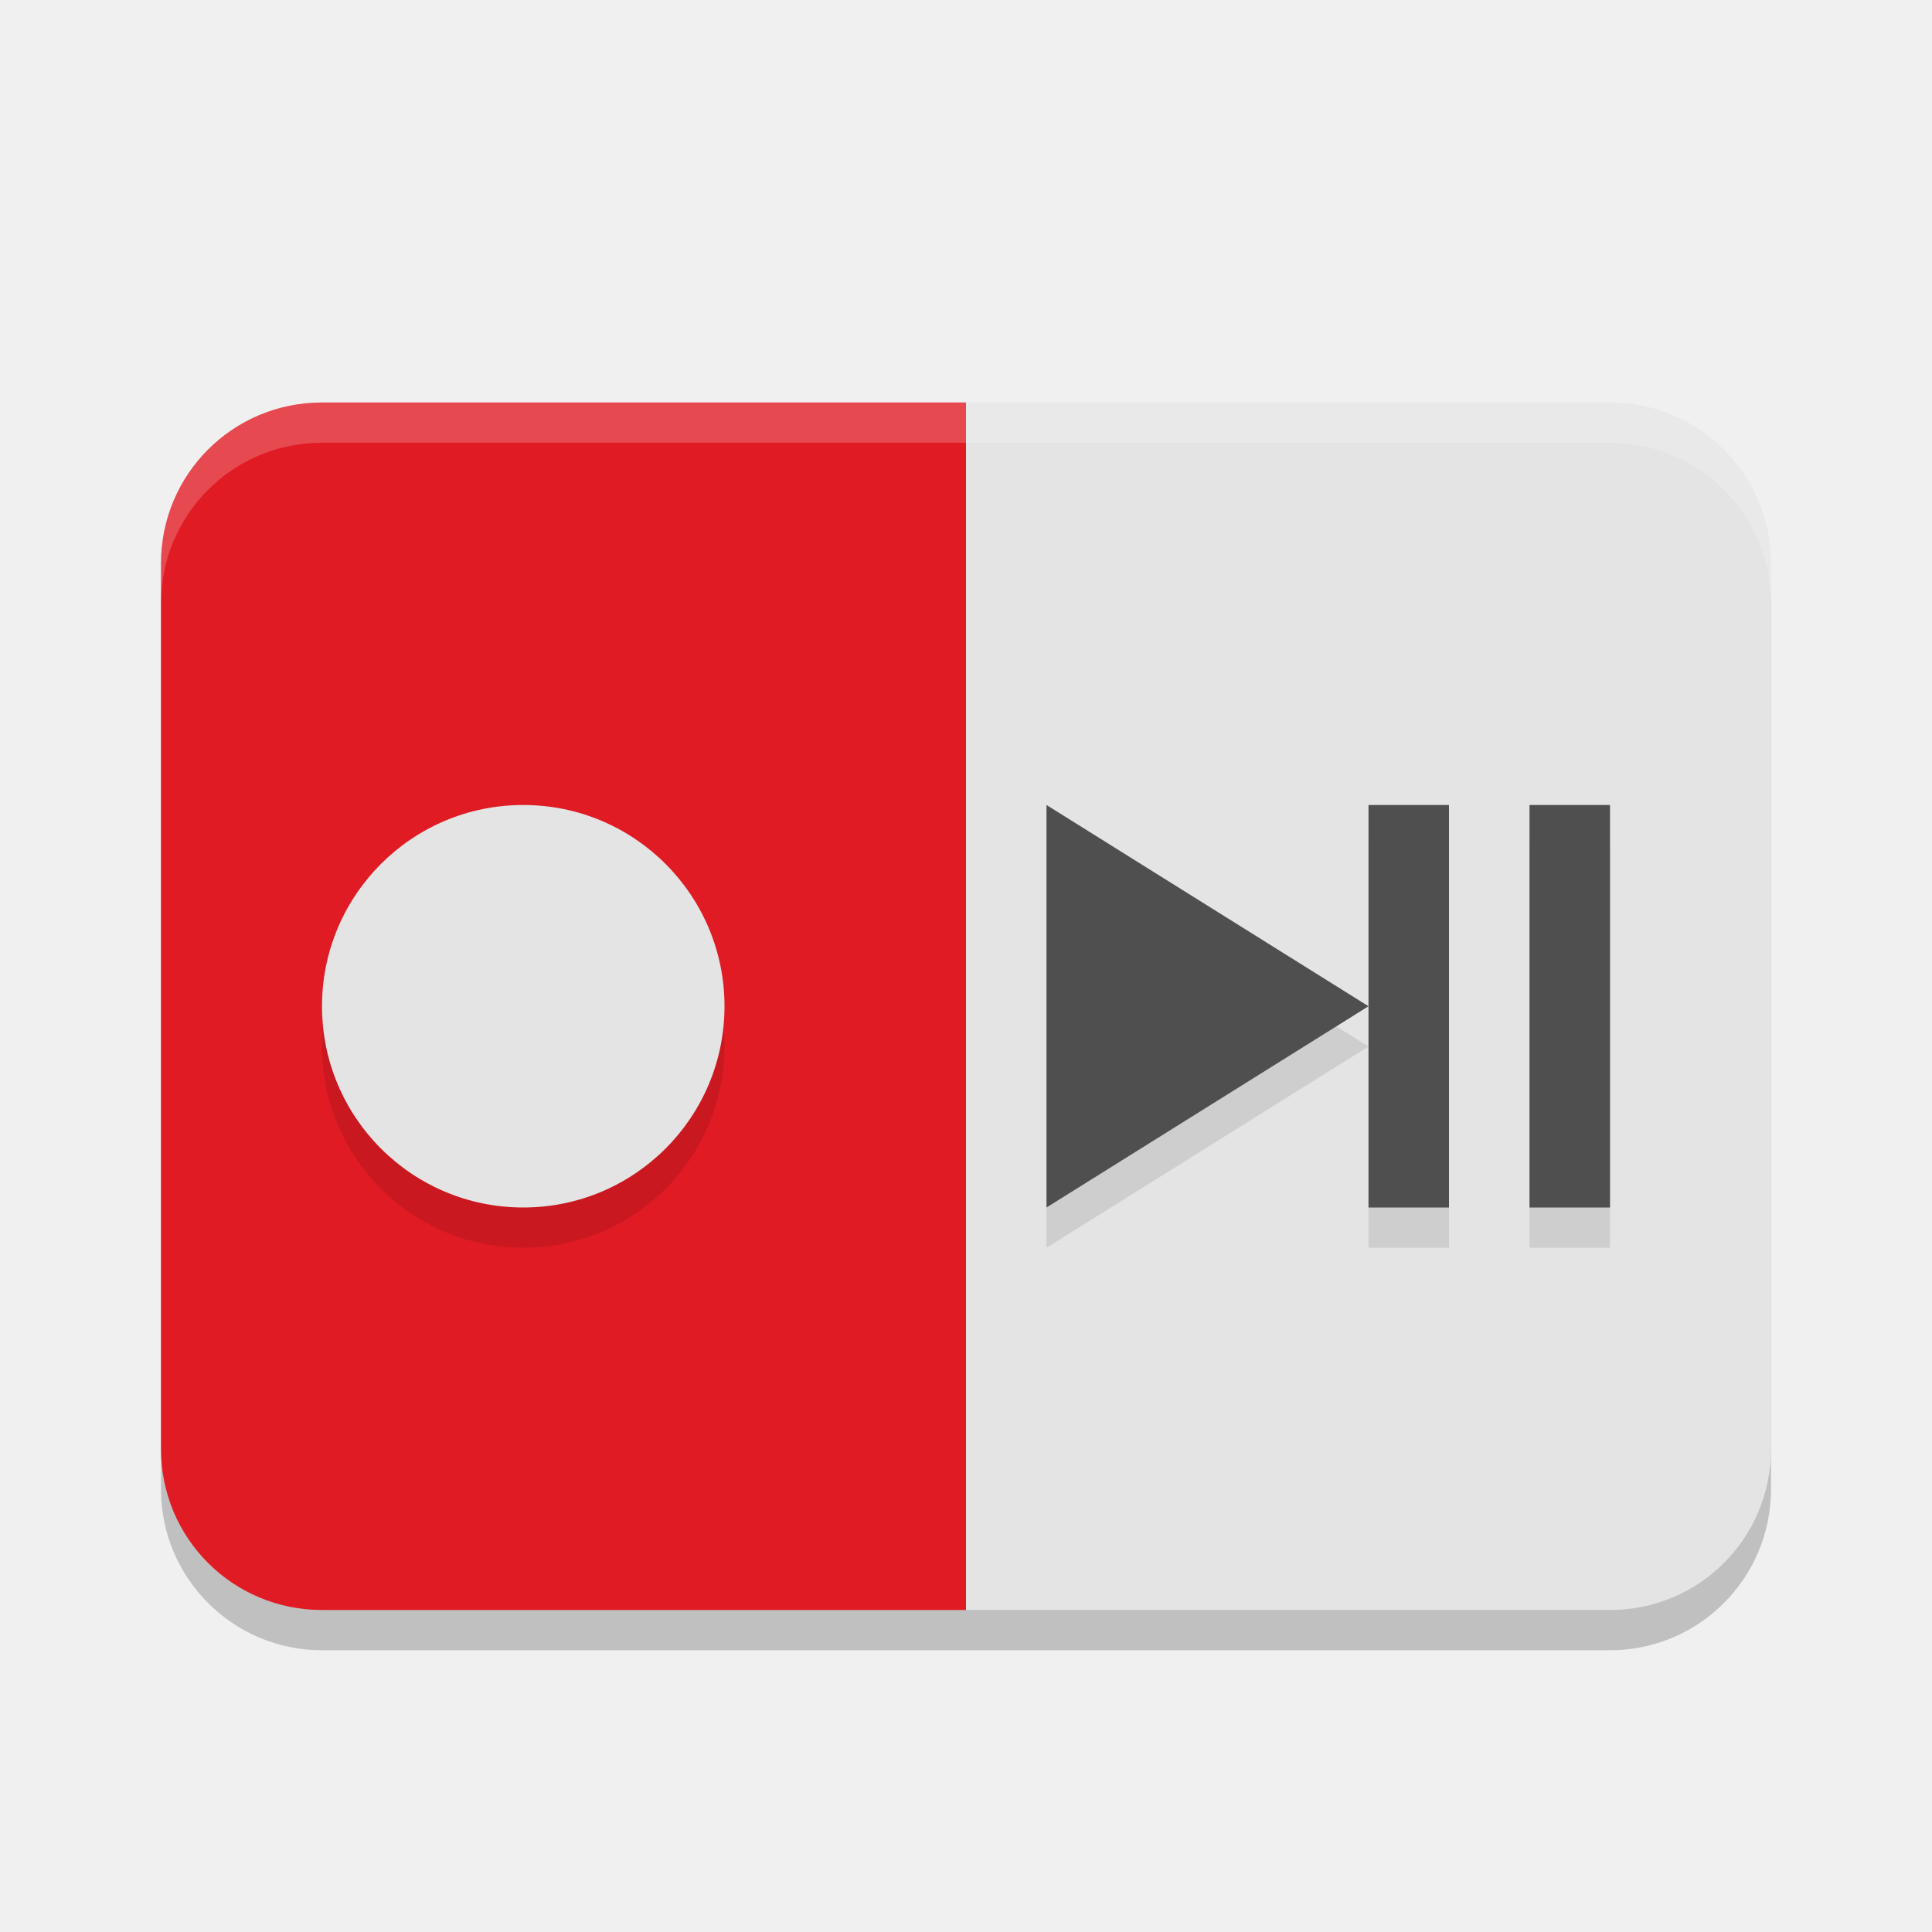
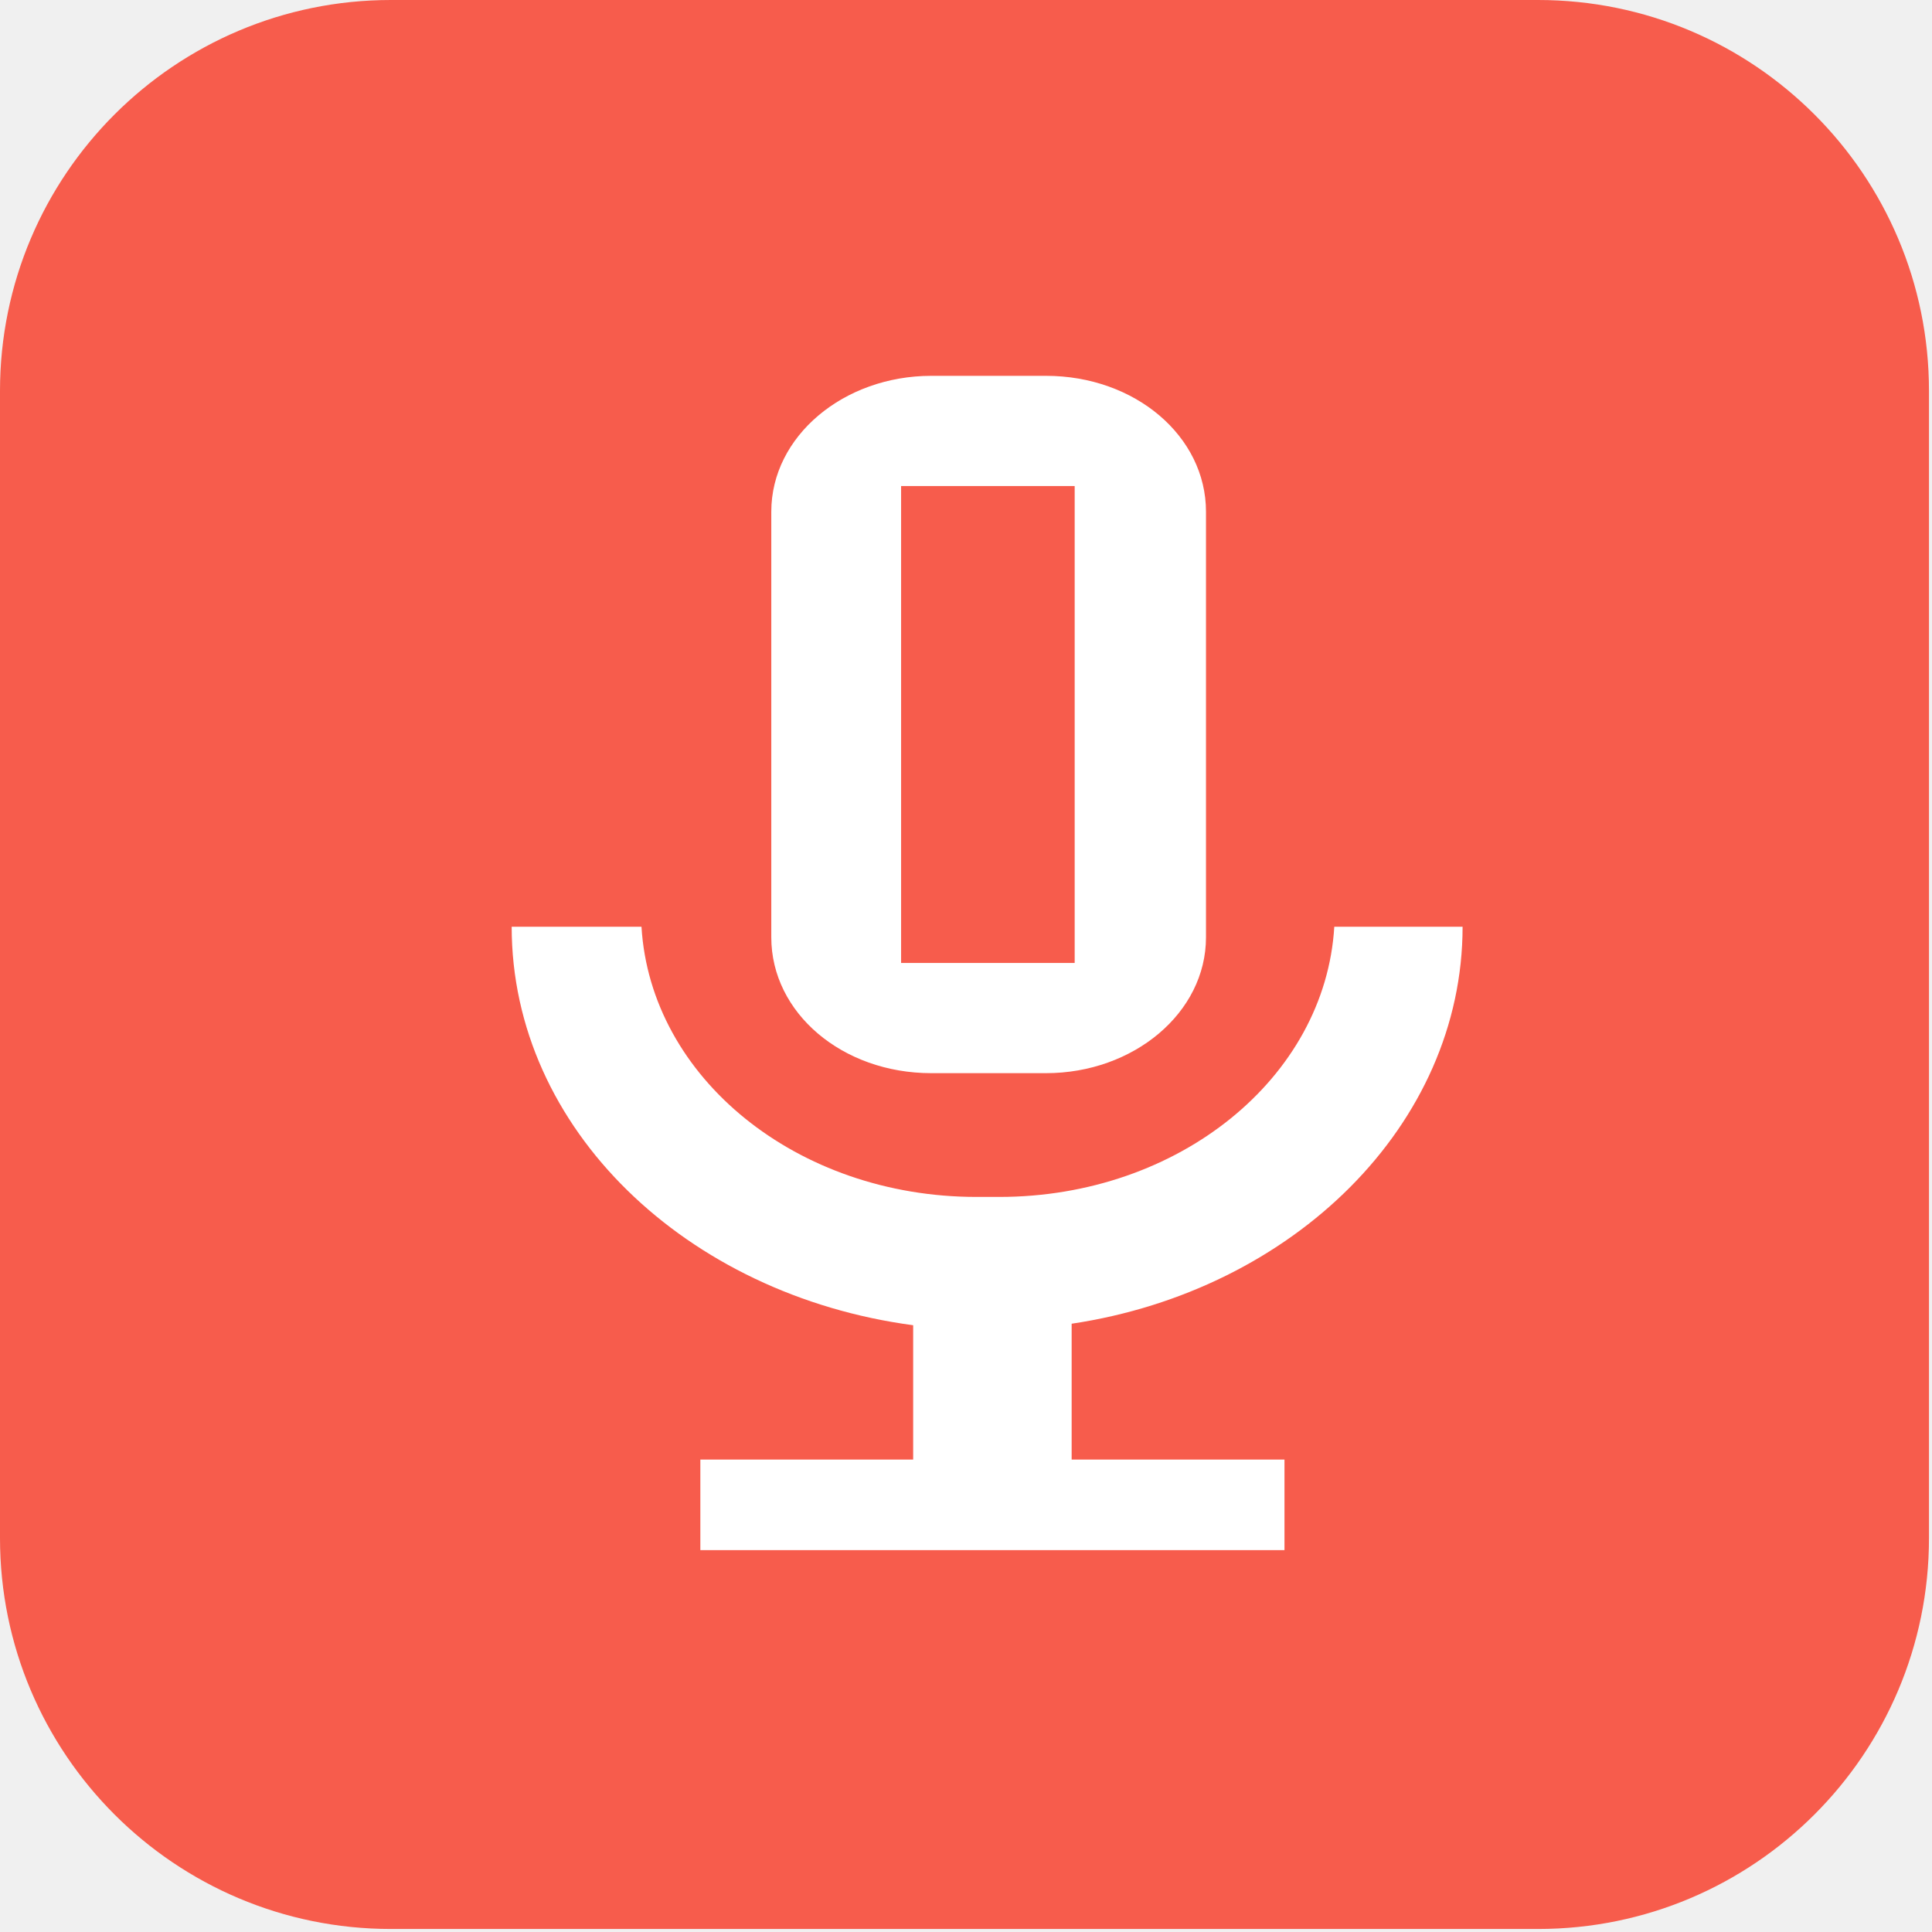
- <svg xmlns="http://www.w3.org/2000/svg" width="24" height="24" version="1.0">
-   <rect style="opacity:0.2" width="20" height="15" x="2" y="5.5" rx="2" ry="2" />
-   <path style="fill:#e01b24" d="M 4,5 C 2.892,5 2,5.892 2,7 V 18 C 2,19.108 2.892,20 4,20 H 12 L 13,19 V 6 L 12,5 Z" />
-   <path style="fill:#e4e4e4" d="M 12 5 L 12 20 L 20 20 C 21.108 20 22 19.108 22 18 L 22 7 C 22 5.892 21.108 5 20 5 L 12 5 z" />
-   <circle style="opacity:0.1" cx="6.5" cy="13" r="2.5" />
-   <circle style="fill:#e4e4e4" cx="6.5" cy="12.5" r="2.5" />
-   <path style="opacity:0.1" d="M 19,10.5 H 20 V 15.5 H 19 Z M 17,10.5 H 18 V 15.5 H 17 Z M 13,10.5 V 15.5 L 17,13 Z" />
-   <path style="fill:#4f4f4f" d="M 19,10 H 20 V 15 H 19 Z M 17,10 H 18 V 15 H 17 Z M 13,10 V 15 L 17,12.5 Z" />
-   <path style="opacity:0.2;fill:#ffffff" d="M 4,5 C 2.892,5 2,5.892 2,7 V 7.5 C 2,6.392 2.892,5.5 4,5.5 H 20 C 21.108,5.5 22,6.392 22,7.5 V 7 C 22,5.892 21.108,5 20,5 Z" />
+ <svg xmlns="http://www.w3.org/2000/svg" id="_图层_1" version="1.1" viewBox="0 0 128 128" width="24" height="24">
+   <defs>
+     <style>
+       .st0 {
+         fill: #f38181;
+       }
+ 
+       .st1 {
+         fill: #2669bc;
+       }
+ 
+       .st2 {
+         fill: #fcfcfc;
+       }
+ 
+       .st3, .st4, .st5, .st6, .st7 {
+         isolation: isolate;
+       }
+ 
+       .st3, .st5, .st6, .st7 {
+         opacity: .2;
+       }
+ 
+       .st3, .st8, .st7, .st9 {
+         display: none;
+       }
+ 
+       .st10 {
+         fill: #5b5144;
+       }
+ 
+       .st11 {
+         fill: #25a068;
+       }
+ 
+       .st12, .st6, .st7, .st13 {
+         fill: #fff;
+       }
+ 
+       .st14 {
+         fill: #4098fe;
+       }
+ 
+       .st15 {
+         fill: #fff55d;
+       }
+ 
+       .st16 {
+         fill-opacity: .1;
+       }
+ 
+       .st16, .st17 {
+         fill: #5f4441;
+       }
+ 
+       .st4 {
+         opacity: .1;
+       }
+ 
+       .st18 {
+         fill: #3acabc;
+       }
+ 
+       .st19 {
+         fill: #79f68b;
+       }
+ 
+       .st20 {
+         fill: #228bf3;
+       }
+ 
+       .st21 {
+         fill: #ef4d43;
+       }
+ 
+       .st22 {
+         fill-opacity: .3;
+       }
+ 
+       .st22, .st23 {
+         fill: #fdf6ef;
+       }
+ 
+       .st24 {
+         fill: #24db65;
+       }
+ 
+       .st25 {
+         fill: #2379e0;
+       }
+ 
+       .st26 {
+         fill: #1b58a2;
+       }
+ 
+       .st27 {
+         fill: #e3dcd6;
+       }
+ 
+       .st28 {
+         fill: #2da8da;
+       }
+ 
+       .st29 {
+         fill: #e6e4e2;
+       }
+ 
+       .st30 {
+         fill: #62dd9f;
+       }
+ 
+       .st13 {
+         fill-opacity: .7;
+       }
+ 
+       .st9, .st31 {
+         fill: #f75c4c;
+       }
+     </style>
+   </defs>
+   <rect class="st31" width="127.8" height="127.8" rx="25.9" ry="25.9" />
+   <g class="st8">
+     <path class="st2" d="M115.4,98.8c0,1.1-.8,1.8-1.7,1.8h0c-1,0-1.8-.7-1.8-1.8s.8-1.8,1.8-1.8,1.7.7,1.7,1.8h0ZM116.1,98.8c0-1.5-1.2-2.3-2.5-2.3s-2.5.9-2.5,2.3,1.2,2.3,2.5,2.3,2.5-.9,2.5-2.3ZM113.3,99h.3l.6,1h.7l-.7-1.1c.3,0,.6-.2.6-.6s-.4-.8-1.1-.8h-1v2.5h.6v-1h0ZM113.3,98.6v-.6h.4c.2,0,.5,0,.5.3s-.2.3-.4.3h-.5ZM99.6,86l3.1,8.2h-6.2l3.2-8.2h0ZM96.3,82.8l-7.1,17.5h5l1.1-3.1h8.4l1.1,3.1h5.4l-7.1-17.5h-6.8ZM82.1,100.4h5.1v-17.5h-5.1v17.5h0ZM47,82.8l-4.2,13.9-4-13.9h-5.5l5.8,17.5h7.3l5.8-17.5s-5.2,0-5.2,0ZM67.4,86.7h2.2c3.2,0,5.2,1.4,5.2,5s-2,5-5.2,5h-2.2v-10ZM62.4,82.8v17.5h8.2c4.4,0,5.8-.7,7.3-2.3,1.1-1.1,1.8-3.6,1.8-6.3s-.6-4.7-1.6-6c-1.9-2.4-4.6-2.9-8.6-2.9,0,0-7.1,0-7.1,0ZM14.5,82.8v17.5h5.1v-13.3h4c1.3,0,2.2.3,2.9,1,.8.8,1.1,2.2,1.1,4.6v7.7h4.9v-9.7c0-6.9-4.5-7.9-8.9-7.9h-9.1ZM54.3,82.8v17.5h5.1v-17.5h-5.1Z" />
+     <path class="st2" d="M28.1,47.9s6.5-9.4,19.5-10.4v-3.4c-14.4,1.1-26.9,13.1-26.9,13.1,0,0,7.1,20,26.9,21.8v-3.6c-14.5-1.8-19.5-17.5-19.5-17.5h0ZM47.6,58.2v3.3c-11-1.9-14-13.1-14-13.1,0,0,5.3-5.7,14-6.6v3.6h0c-4.6-.5-8.2,3.7-8.2,3.7,0,0,2,7.1,8.2,9.1ZM47.6,27.9v6.3h1.3c16.4-.5,27,13.1,27,13.1,0,0-12.2,14.6-25,14.6s-2.2,0-3.3-.3v3.9c.9,0,1.8.2,2.7.2,11.9,0,20.5-5.9,28.8-13,1.4,1.1,7,3.7,8.2,4.9-7.9,6.5-26.3,11.7-36.8,11.7s-2,0-2.9,0v5.5h45.1V27.9h-45.1,0ZM47.6,41.8v-4.2h1.3c11.8-.4,19.5,9.9,19.5,9.9,0,0-8.3,11.3-17.3,11.3s-2.4-.2-3.5-.5v-12.8c4.6.5,5.5,2.5,8.3,7l6.1-5.1s-4.5-5.7-12-5.7-1.6,0-2.4,0Z" />
+   </g>
+   <g class="st8">
+     <path class="st27" d="M0,27.4C0,17.3,8.6,9.1,19.2,9.1h89.5c10.6,0,19.2,8.2,19.2,18.3v82.2c0,10.1-8.6,18.3-19.2,18.3H19.2c-10.6,0-19.2-8.2-19.2-18.3,0,0,0-82.2,0-82.2Z" />
+     <path class="st22" d="M0,24.3C0,14.3,8.6,6.1,19.2,6.1h89.5c10.6,0,19.2,8.2,19.2,18.3v79.1c0,10.1-8.6,18.3-19.2,18.3H19.2c-10.6,0-19.2-8.2-19.2-18.3V24.4h0Z" />
+     <path class="st22" d="M0,18.3C0,8.2,8.6,0,19.2,0h89.5c10.6,0,19.2,8.2,19.2,18.3v76.1c0,10.1-8.6,18.3-19.2,18.3H19.2c-10.6,0-19.2-8.2-19.2-18.3,0,0,0-76.1,0-76.1Z" />
+     <path class="st23" d="M0,18.3C0,8.2,8.6,0,19.2,0h89.5c10.6,0,19.2,8.2,19.2,18.3v66.9c0,10.1-8.6,18.3-19.2,18.3H19.2c-10.6,0-19.2-8.2-19.2-18.3,0,0,0-66.9,0-66.9Z" />
+     <path class="st16" d="M0,18.3C0,8.2,8.6,0,19.2,0h89.5c10.6,0,19.2,8.2,19.2,18.3v54.8H0V18.3Z" />
+     <path class="st17" d="M0,18.3C0,8.2,8.6,0,19.2,0h89.5c10.6,0,19.2,8.2,19.2,18.3v24.3H0v-24.3Z" />
+     <path class="st21" d="M0,18.3C0,8.2,8.6,0,19.2,0h89.5c10.6,0,19.2,8.2,19.2,18.3v18.3H0v-18.3Z" />
+     <path class="st17" d="M98.3,94.3h-30.7c-.8,0-1.4-.2-1.8-.5-.3-.4-.5-.9-.5-1.7v-10.2c0-2.3.2-4.2.7-5.6.5-1.5,1.2-2.7,2.1-3.7.9-.9,2-1.7,3.2-2.3,1.2-.5,2.6-1,4.1-1.4l8.6-2.5c.7-.2,1.1-.4,1.4-.7.3-.3.4-.8.4-1.4s0-1-.4-1.2-.7-.4-1.4-.4h-14c-.8,0-1.4-.2-1.8-.5-.3-.4-.5-.9-.5-1.7v-6.9c0-.7.2-1.3.5-1.6.4-.4,1-.5,1.8-.5h19c3.7,0,6.4.8,8.4,2.5s3,4.1,3,7.3v5.6c0,3-.9,5.2-2.7,6.8-1.8,1.6-4.3,2.8-7.3,3.7l-8.8,2.5c-.6.2-1.1.3-1.4.5-.2.2-.3.6-.3,1.2v1.2h18.4c.8,0,1.4.2,1.7.5.4.3.6.8.6,1.6v6.9c0,.7-.2,1.3-.6,1.7-.3.3-.9.5-1.7.5h0v.3ZM58,94.3h-28.5c-.8,0-1.4-.2-1.8-.5-.3-.4-.5-.9-.5-1.7v-7.2c0-.7.2-1.3.5-1.6.4-.4,1-.5,1.8-.5h7.2v-19.8h-5.9c-.8,0-1.4-.2-1.8-.5-.3-.4-.5-.9-.5-1.7v-7.2c0-.7.2-1.3.5-1.6.4-.4,1-.5,1.8-.5h18.7c.8,0,1.4.2,1.7.5.4.3.6.8.6,1.6v29.1h6.2c.8,0,1.4.2,1.7.5.4.3.6.8.6,1.6v7.2c0,.7-.2,1.3-.6,1.7-.3.3-.9.5-1.7.5h0Z" />
+     <path class="st13" d="M112.4,30.1h-4.2c-.3,0-.6,0-.7-.2,0-.1-.2-.4-.2-.7v-3.2l-3.9-5.1c-.3-.4-.6-.9-.8-1.3,0-.6-.2-1.1-.2-1.7v-4.8c0-.3,0-.5.2-.7s.4-.2.7-.2h4c.3,0,.6,0,.7.2.2.1.2.4.2.7v4.6c0,.2,0,.4.2.5l1.2,1.8c0,.1.2.2.3.3,0,0,.2.1.4.1h.3c0,0,.3,0,.3-.1,0,0,.2-.2.3-.3l1.2-1.8c0-.2.2-.3.2-.5v-4.6c0-.3,0-.5.2-.7.2-.1.4-.2.7-.2h3.8c.3,0,.6,0,.7.2.2.1.2.4.2.7v4.8c0,.8,0,1.3-.2,1.7-.2.5-.5.9-.8,1.3l-3.9,5.1v3.2c0,.3,0,.5-.2.7s-.4.2-.7.2h0ZM91.5,17.4l-1.2,3.8h4.1l-1.2-3.8c0-.1,0-.2-.2-.3h-1.2s-.2.2-.2.3h-.1ZM90,29.2c0,.3,0,.5-.2.7s-.4.2-.7.2h-3.8c-.3,0-.6,0-.7-.2,0-.1-.2-.4-.2-.7v-6.6c0-.5,0-1.1.2-1.7s.4-1.4.8-2.3l2.2-5.6c0-.2.2-.5.5-.6s.6-.2.9-.2h6.9c.3,0,.6,0,.8.2.2.1.4.3.5.6l2.2,5.6c.3.7.6,1.5.7,2.3.2.6.3,1.2.3,1.7v6.6c0,.3,0,.5-.2.7s-.4.2-.7.2h-3.9c-.3,0-.6,0-.8-.2-.2-.1-.2-.4-.2-.7v-3.5h-4.6v3.5h0ZM75.1,30.1h-8.7c-.3,0-.6,0-.7-.2,0-.1-.2-.4-.2-.7V13.1c0-.3,0-.5.2-.7s.4-.2.7-.2h8.7c2.2,0,3.7.4,4.8,1.2,1.1.8,1.6,2.1,1.6,3.8v7.8c0,1.7-.5,3-1.6,3.8-1,.8-2.6,1.2-4.8,1.2h0ZM71.4,16.9v8.4h3.1c.4,0,.7-.1.9-.3.2-.2.3-.5.3-.9v-6c0-.4,0-.7-.3-.9-.2-.2-.5-.3-.9-.3,0,0-3.1,0-3.1,0ZM50.9,30.1h-3.9c-.3,0-.6,0-.7-.2,0-.1-.2-.4-.2-.7V13.1c0-.3,0-.5.2-.7s.4-.2.7-.2h2.7c.3,0,.6,0,.8.1s.5.3.7.5l5,5.5v-5.3c0-.3,0-.5.2-.7.2-.1.4-.2.7-.2h3.9c.3,0,.6,0,.7.2.2.1.2.4.2.7v16.1c0,.3,0,.5-.2.7,0,.1-.4.2-.7.2h-3.9c-.3,0-.6,0-.7-.2,0-.1-.2-.4-.2-.7v-3.1l-4.4-5.1v8.2c0,.3,0,.5-.2.7,0,.1-.4.2-.7.2h0ZM42.7,25.4c0,.8,0,1.5-.4,2.1-.2.6-.6,1.1-1.2,1.6-.6.4-1.4.8-2.4,1s-2.3.4-3.9.4-2.9-.1-3.9-.4c-1-.2-1.9-.6-2.5-1s-1-1-1.2-1.6c-.2-.7-.3-1.4-.3-2.1v-12.3c0-.3,0-.5.2-.7s.4-.2.7-.2h4.1c.3,0,.6,0,.7.2.2.1.2.4.2.7v11.3c0,.3,0,.6.4.8.3.2.8.3,1.7.3s1.5-.1,1.8-.3c.2-.2.4-.5.4-.8v-11.3c0-.3,0-.5.2-.7s.4-.2.7-.2h3.9c.3,0,.6,0,.7.2.2.1.2.4.2.7v12.3h-.1ZM18.7,30.1h-8.2c-.3,0-.6,0-.7-.2-.1-.1-.2-.4-.2-.7v-2.9c0-.3,0-.5.2-.7s.4-.2.7-.2h6.9c.2,0,.4,0,.5-.2.1-.1.2-.3.2-.5,0-.3,0-.5-.2-.6-.1-.1-.3-.2-.5-.2l-3.9-.5c-1.2-.2-2.2-.5-2.9-1.1s-1.1-1.6-1.1-3v-2.6c0-1.4.5-2.5,1.4-3.2.9-.8,2.3-1.1,3.9-1.1h7.2c.3,0,.6,0,.7.2.2.1.2.4.2.7v3c0,.3,0,.5-.2.7s-.4.2-.7.2h-6c-.2,0-.4,0-.5.2-.1.1-.2.3-.2.5s0,.4.2.5c.1.2.3.2.5.2l3.8.5c1.2.2,2.2.5,2.9,1.1.7.6,1.1,1.6,1.1,3v2.6c0,1.4-.5,2.5-1.4,3.3-.9.7-2.2,1.1-3.9,1.1h.2Z" />
+   </g>
+   <g class="st8">
+     <ellipse class="st3" cx="63.9" cy="64.7" rx="42.3" ry="42" />
+     <path class="st15" d="M106.2,63.2c0,23.2-18.9,42-42.3,42s-22.9-5-30.6-12.9c-7.3-7.5-6.1-15-6.1-26.3,0-23.2,13-38.2,36.4-38.2s42.6,12.3,42.6,35.5h0Z" />
+     <path class="st4" d="M63.9,22.7c-23.4,0-42.3,18.8-42.3,42s4.5,21.8,12.4,29.7l29.9-29.7h42.3c0-23.2-18.9-42-42.3-42Z" />
+     <path class="st14" d="M106.2,63.2h-42.3V21.2c23.4,0,42.3,18.8,42.3,42Z" />
+     <path class="st24" d="M63.9,21.2c-23.4,0-42.3,18.8-42.3,42s4.5,21.8,12.4,29.7l29.9-29.7V21.2Z" />
+     <path class="st11" d="M63.9,56.9l-29.9,29.7c-7.2-7.1-11.5-16.6-12.3-26.7,0,1.1-.1,2.2-.2,3.3,0,11.1,4.5,21.8,12.4,29.7l29.9-29.7v-6.3h0Z" />
+     <path class="st25" d="M63.9,54.2v9h42.3c0-3.1-.4-6.1-1-9,0,0-41.3,0-41.3,0Z" />
+     <path class="st7" d="M63.9,21.2c-23.4,0-42.3,18.8-42.3,42v.7c.4-22.9,19.2-41.2,42.3-41.2s41.8,18.3,42.3,41.2v-.7c0-23.2-18.9-42-42.3-42Z" />
+   </g>
+   <g class="st8">
+     <ellipse class="st5" cx="64.5" cy="66.5" rx="40.5" ry="40.6" />
+     <ellipse class="st28" cx="64.5" cy="65" rx="39.5" ry="39.6" />
+     <path class="st1" d="M89.1,65c0,9.4-2.1,19.3-5.4,26.7,2.7,1.4,4.8,2.9,6.5,4.8,9.2-7.6,14.6-19.5,14.8-31.4h-15.9Z" />
+     <path class="st20" d="M64.5,65v40.6c1.4,0,3-5.8,4.4-6,1.6-.2,3.1,5.3,4.6,4.9,9.1-6.4,15.6-21.3,15.6-39.6h-24.6Z" />
+     <path class="st1" d="M64.5,86.8v18.9c3,0,6.1-.3,9-1,3.9-2.7,7.5-7.1,10.1-12.9-5.3-2.7-12.2-4.9-19.2-4.9h.1Z" />
+     <path class="st26" d="M83.7,91.7c-2.6,5.8-6.2,10.2-10.1,12.9,6.1-1.4,11.8-4.2,16.6-8.2-1.7-1.8-3.9-3.4-6.5-4.8h0Z" />
+     <path class="st20" d="M64.5,24.4c5.8,0,4,7.8,9,10,3.5,1.5,13.9-3.1,16.8-.8,9,7.4,14.7,18.7,14.7,31.3s0-.2,0,0h-40.5V24.4Z" />
+     <path class="st28" d="M73.5,25.4c6.1,1.4,11.8,4.2,16.6,8.2-1.7,1.8-3.9,3.5-6.5,4.8-2.6-5.8-6.2-10.3-10.1-13Z" />
+     <path class="st28" d="M64.5,24.4c1.4,0,4.3,5.3,5.7,5.5,1.6.2,1.8-4.8,3.3-4.4,9.2,6.5,15.6,22.2,15.6,39.6s0-.2,0,0h-24.6V24.4Z" />
+     <path class="st18" d="M64.5,24.4c3,0,6.1.3,9,1,3.9,2.8,7.5,7.2,10.1,13-5.3,2.7-12.2,4.8-19.1,4.8v-18.9h0Z" />
+     <path class="st18" d="M39.9,65c0,9.4,2.1,19.3,5.4,26.6-2.7,1.4-4.8,3-6.5,4.8-9.2-7.6-14.6-19.5-14.8-31.4h15.9Z" />
+     <path class="st28" d="M64.5,65v40.6c-1.4,0-3.9-6.7-5.3-6.9-1.6-.2-2.2,6.2-3.8,5.8-9.1-6.4-15.6-21.3-15.6-39.6h24.7Z" />
+     <path class="st20" d="M64.5,86.8v18.9c-3,0-6.1-.3-9-1-3.9-2.7-7.5-7.2-10.1-13,5.3-2.7,12.2-4.9,19.2-4.9h-.1Z" />
+     <path class="st28" d="M45.3,91.7c2.6,5.8,6.2,10.2,10.1,13-6.1-1.4-11.8-4.2-16.6-8.2,1.7-1.8,3.9-3.4,6.5-4.8Z" />
+     <path class="st30" d="M64.5,24.4c-5,0-6.3,8.3-10.7,10-4.2,1.6-11.6-3.5-15-.7-9,7.4-14.7,18.7-14.7,31.3s0-.2,0,0h40.5V24.4h0Z" />
+     <path class="st19" d="M55.5,25.4c-6.1,1.4-11.8,4.2-16.6,8.2,1.7,1.8,3.9,3.5,6.6,4.8,2.8-5.8,6.2-10.3,10.1-13h0Z" />
+     <path class="st18" d="M64.5,24.4c-1.4,0-3.6,9.9-5,10-1.6.2-2.5-9.4-4.1-9-9.2,6.5-15.6,22.2-15.6,39.6s0-.2,0,0h24.6V24.4h0Z" />
+     <path class="st30" d="M64.5,24.4c-3,0-6.1.3-9,1-3.9,2.8-7.4,7.2-10.1,13,5.3,2.7,12.2,4.8,19.1,4.8v-18.9h0Z" />
+     <path class="st6" d="M64.5,24.4c-22.4,0-40.5,18.2-40.5,40.6v.7c.4-22.1,18.4-39.9,40.5-39.9s40.1,17.8,40.5,39.9v-.7c0-22.4-18.1-40.6-40.5-40.6Z" />
+   </g>
+   <g class="st8">
+     <path class="st0" d="M128,26v-.6C128,4.8,106.7.3,101.9.3H25.9C21.1.3.2,4.2.2,26H.2v23h127.6v-9.6c0-.2,0-.3,0-.5l.2-13" />
+     <path class="st29" d="M128,101.9h0l-.2-54.6H.2v9.6c0,.2,0,.3,0,.5v44.6c0,.2,0-.2,0,0H.2c-.4,6.1,5.4,26.2,25.7,25.9h76c23.4.3,25.4-20.6,26.1-25.9h0Z" />
+     <path class="st10" d="M60.7,85.4c-.7.9-1.2,1.6-2.7,3.1-.8.9-1.7,1.8-2.6,2.7-2.7,2.9-3.2,3.6-3.8,6h10.6v6.8h-18.5v-2.9c0-4,.9-7,3.2-9.9,1.6-2.1,3.5-3.9,5.3-5.9,2.6-2.7,3.1-3.5,3.1-6v-2.6c0-.7,0-3.3-2.4-3.3-1.6,0-2.2,1.1-2.4,1.8,0,.3-.1.7-.1,1.5v5h-6.5v-4.6c0-2.7.1-5.1,2-7.1,1.2-1.4,3.4-2.6,7.2-2.6s5.6,1.3,6.9,2.4c.3.3,1.2,1.2,1.7,2.6.4,1.1.5,2.3.5,4.8,0,3.1,0,5.5-1.6,8h0ZM83.3,100.6c-.4.8-1.1,1.4-1.3,1.6-2.6,2.4-5.9,2.4-6.9,2.4-3.5,0-5.6-1.3-6.7-2.4-.9-.9-1.4-1.8-1.8-3.1-.5-1.8-.5-3.6-.5-5.4v-16.3c0-.7,0-1.4,0-2,0-.8.2-3.1,1.6-4.9,1.2-1.7,3.3-3,7.3-3s7.3.9,8.6,4.7c.4,1.1.5,1.9.5,4.2v2.5h-6.4v-1.9c0-.7,0-3.1-2.3-3.1s-2.6,2.5-2.6,3.4v6.7c.9-1,2-2.3,4.8-2.3s5.7,2.2,6.3,3.9c.3.9.4,1.5.4,3.3v5.9c0,2,0,4.1-1,5.9h0ZM77.6,90.3c0-.8.2-3.7-2.4-3.7s-1.1.1-1.6.6c-.9.9-.8,2.2-.8,3.4v4.4c0,.9-.2,3.5,2.5,3.5s1.2-.3,1.6-.6c.8-.8.8-2,.8-4.3,0-1,0-2.1,0-3.2h0Z" />
+     <path class="st12" d="M56.1,34.8v-13.7l-2.5,13.7h-3.5l-2.5-13.7v13.7h-3.5V15.8h5.3l2.4,13.9,2.4-13.9h5.4v19h-3.5ZM69,34.8l-.6-4.3h-3l-.6,4.3h-3.9l3.3-19h5.3l3.3,19h-3.9ZM66.9,18.8l-1.1,8.4h2.2l-1.1-8.4ZM79.8,28.1v6.7h-3.9v-6.7l-3.9-12.3h3.9l2,8.4,2-8.4h4l-4.1,12.3h0Z" />
+   </g>
+   <g>
+     <path class="st9" d="M64-8.2C15.4-8.2-24,25.3-24,66.8S15.4,141.8,64,141.8s88-33.6,88-75S112.6-8.2,64-8.2Z" />
+     <path class="st12" d="M97,61.4h-8.6c-.6,10-10.3,17.9-22.2,17.9h-1.5c-11.9,0-21.6-7.9-22.2-17.9h-8.6c0,13.4,11.6,24.4,26.6,26.4v8.9h-14.1v6h38.7v-6h-14.1v-9c14.7-2.2,25.9-13.2,25.9-26.3ZM61.7,71.1h7.6c5.8,0,10.6-4,10.6-9v-28.2c0-5-4.7-9-10.6-9h-7.6c-5.8,0-10.6,4-10.6,9v28.2c0,5,4.7,9,10.6,9ZM59.7,32.2h11.5v31.6h-11.5s0-31.6,0-31.6Z" />
+   </g>
</svg>
